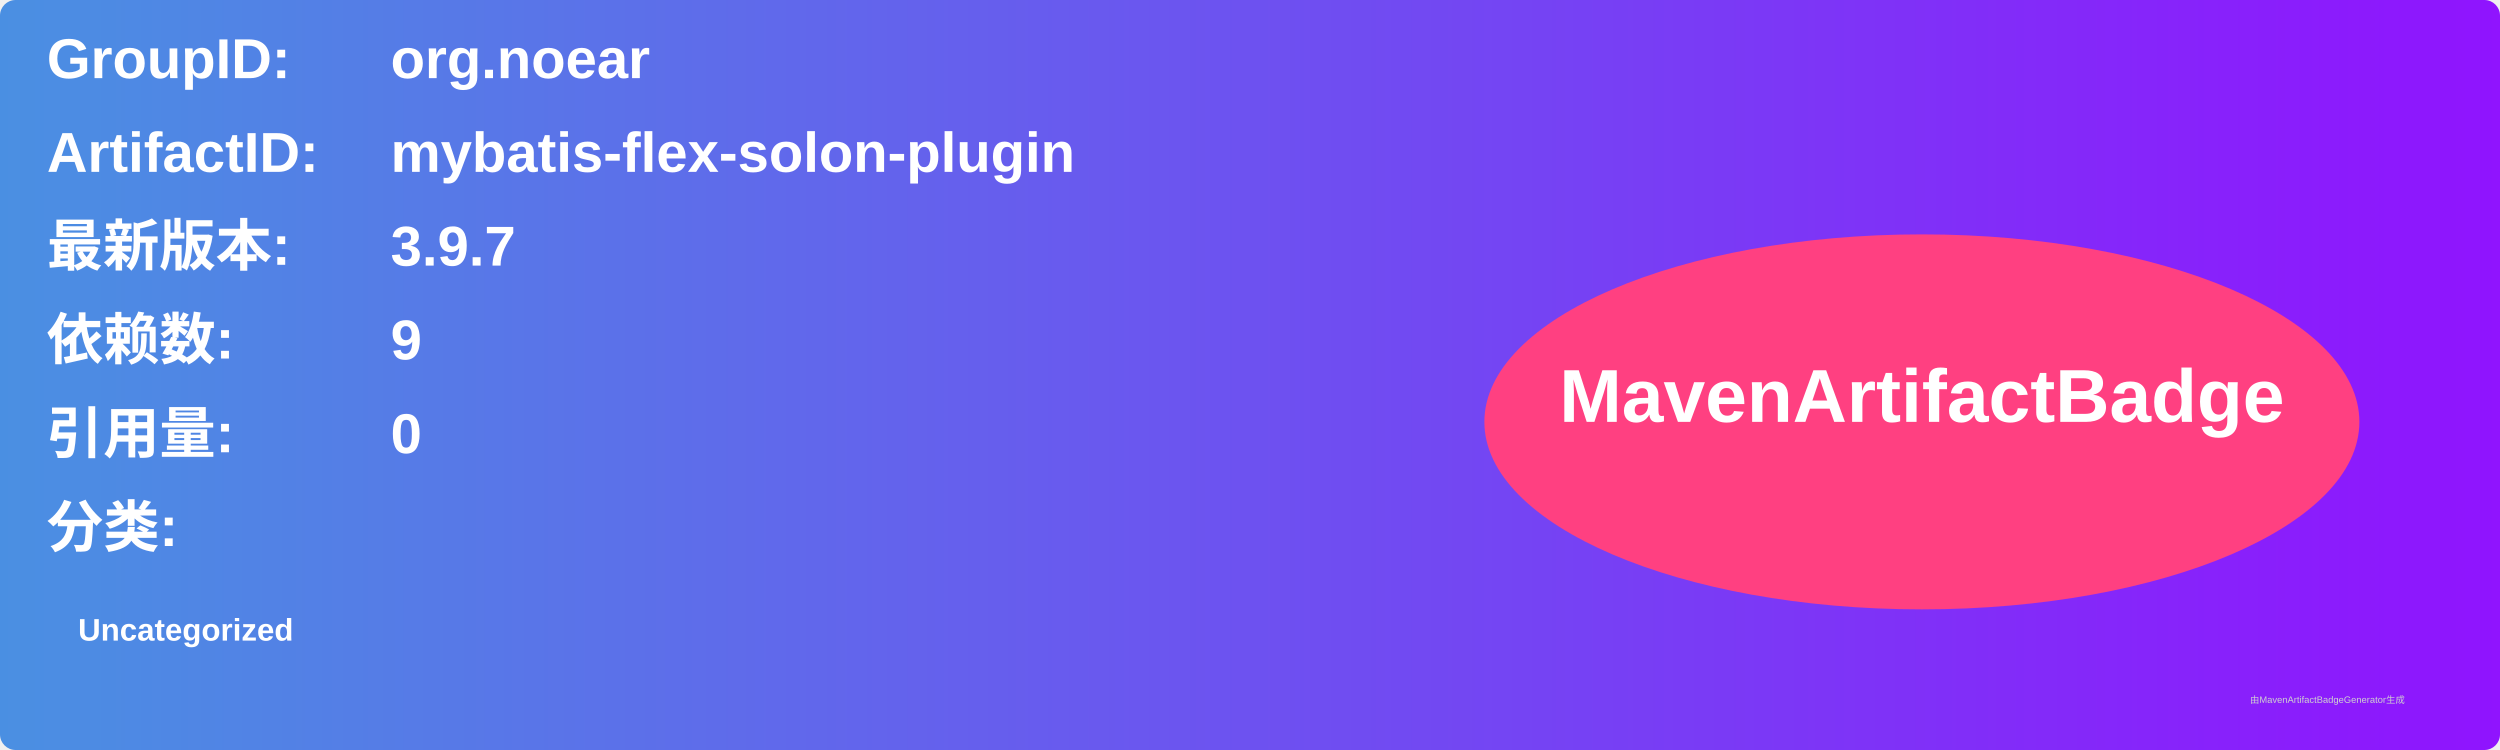
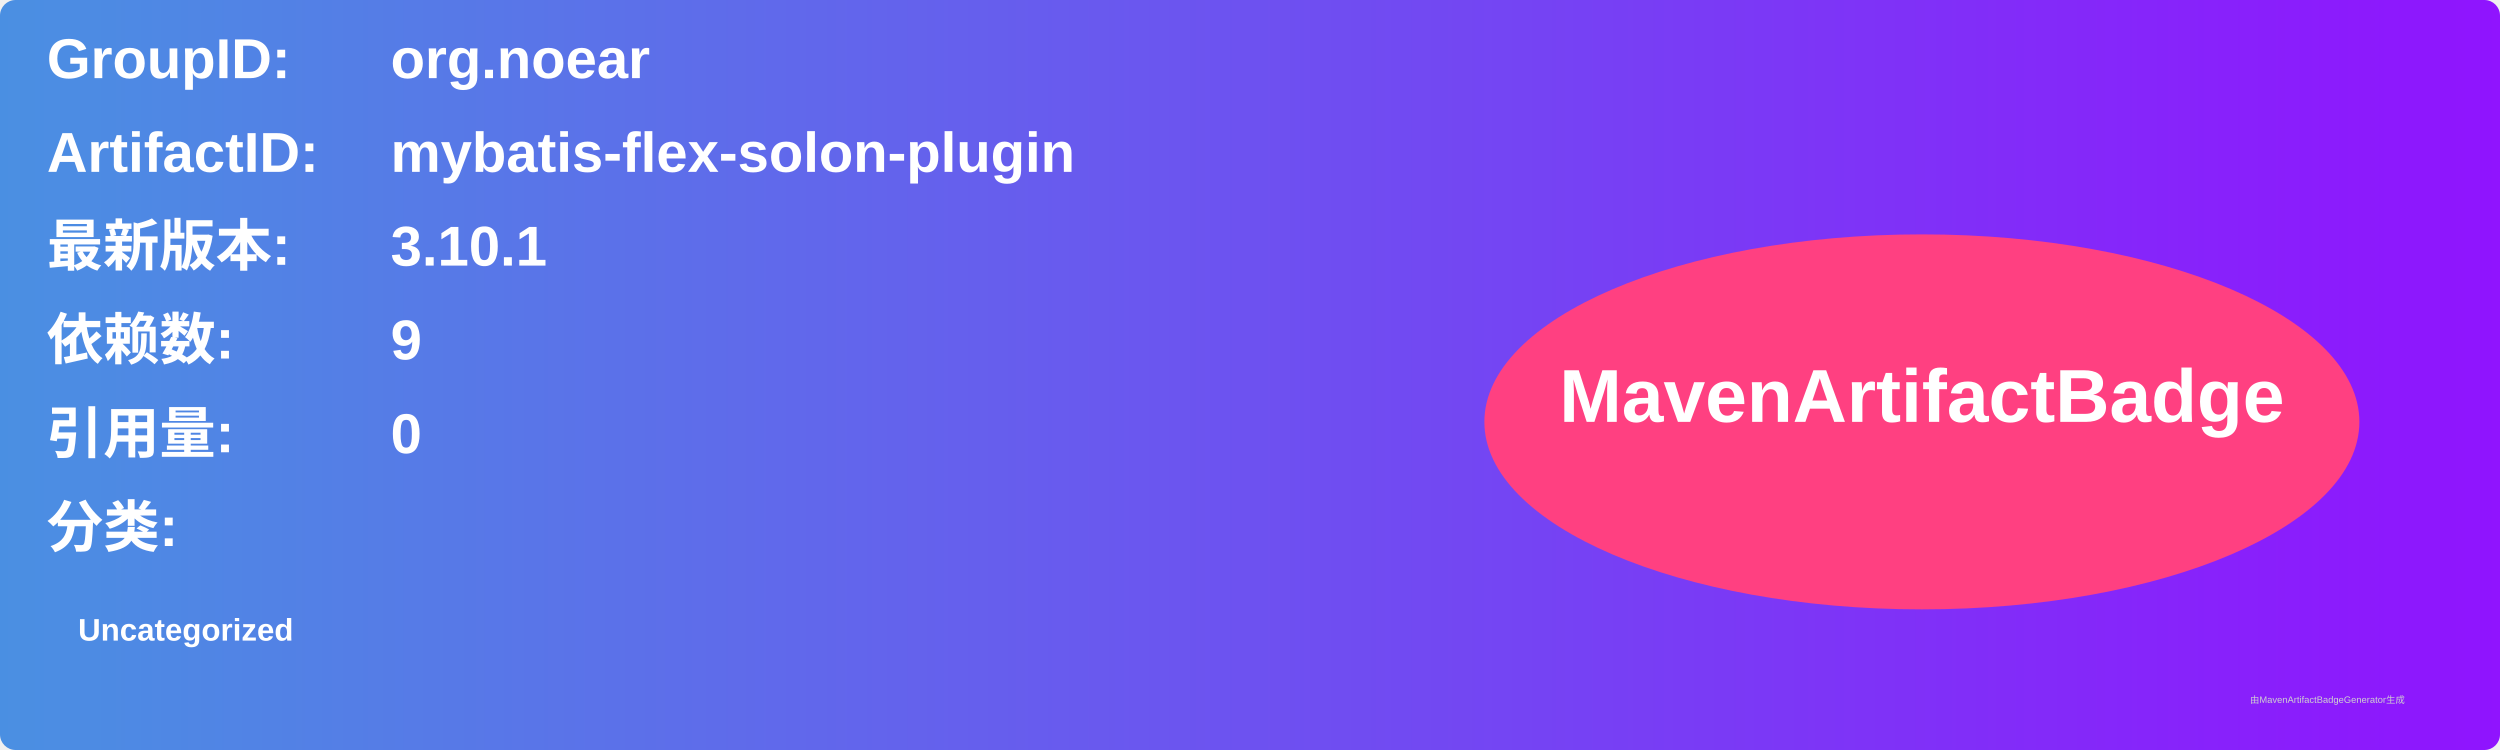
<svg xmlns="http://www.w3.org/2000/svg" width="800" height="240" viewBox="0 0 800 240">
  <linearGradient id="grad" x1="0%" y1="0%" x2="100%" y2="0%">
    <stop offset="0%" stop-color="#4a90e2" />
    <stop offset="100%" stop-color="#9013fe" />
  </linearGradient>
  <rect width="100%" height="100%" rx="5" ry="5" fill="url(#grad)" />
  <g transform="translate(15, 15)">
    <text x="0" y="10" font-family="Arial" font-size="18" fill="white" font-weight="bold" width="260">GroupID:</text>
    <text x="110" y="10" font-family="Arial" font-size="18" fill="white" font-weight="bold" width="460">org.noear</text>
    <text x="0" y="40" font-family="Arial" font-size="18" fill="white" font-weight="bold" width="260">ArtifactID:</text>
    <text x="110" y="40" font-family="Arial" font-size="18" fill="white" font-weight="bold" width="460">mybatis-flex-solon-plugin</text>
    <text x="0" y="70" font-family="Arial" font-size="18" fill="white" font-weight="bold">最新版本:</text>
    <text x="110" y="70" font-family="Arial" font-size="18" fill="white" font-weight="bold">
-       <tspan font-weight="bold">3.9.7</tspan>
+       <tspan font-weight="bold">3.10.1</tspan>
    </text>
    <text x="0" y="100" font-family="Arial" font-size="18" fill="white" font-weight="bold">依赖数: </text>
    <text x="110" y="100" font-family="Arial" font-size="18" fill="white">
      <tspan font-weight="bold">9</tspan>
    </text>
    <text x="0" y="130" font-family="Arial" font-size="18" fill="white" font-weight="bold">引用量: </text>
    <text x="110" y="130" font-family="Arial" font-size="18" fill="white">
      <tspan font-weight="bold">0</tspan>
    </text>
    <text x="0" y="160" font-family="Arial" font-size="18" fill="white" font-weight="bold">分类:</text>
    <text x="10" y="190" font-family="Arial" font-size="10" fill="white">
      <tspan font-weight="bold">Uncategorized</tspan>
    </text>
    <ellipse cx="600" cy="120" rx="140" ry="60" fill="#ff4081" />
    <text x="600" y="120" text-anchor="middle" font-family="Arial" font-size="24" fill="white" font-weight="bold">MavenArtifactBadge</text>
  </g>
  <text x="720" y="225" font-family="Arial" font-size="3" fill="#d0d0d0">由MavenArtifactBadgeGenerator生成</text>
</svg>
